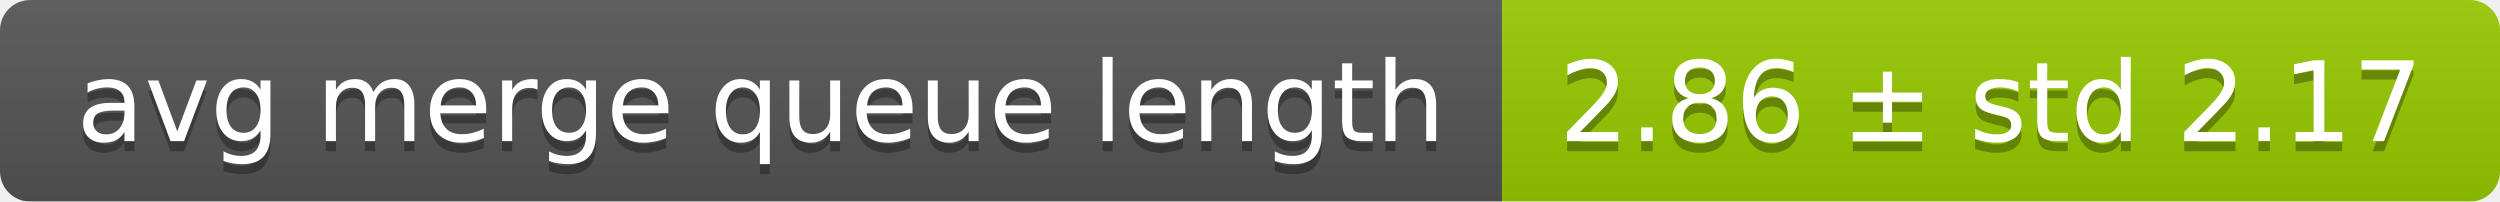
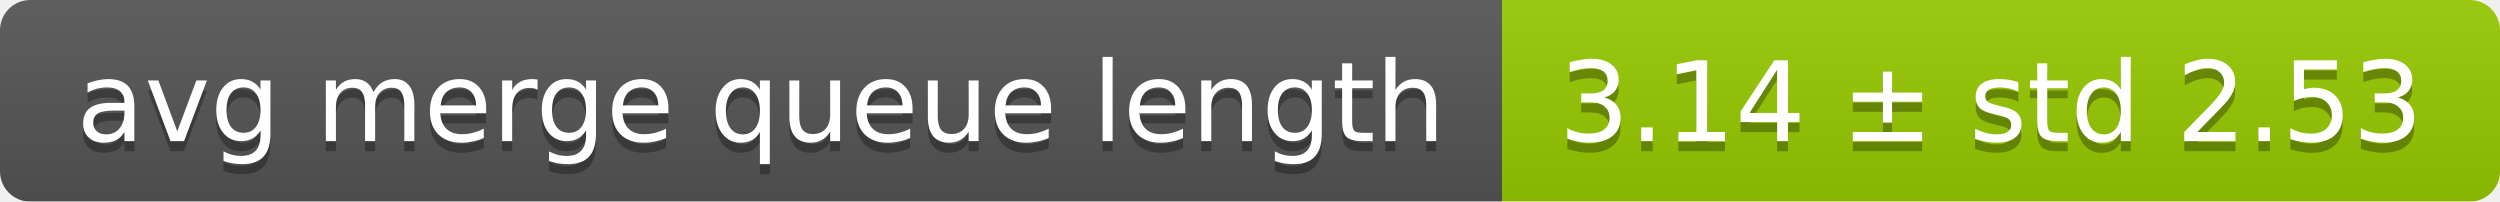
<svg xmlns="http://www.w3.org/2000/svg" width="248" height="20">
  <linearGradient id="smooth" x2="0" y2="100%">
    <stop offset="0" stop-color="#bbb" stop-opacity=".1" />
    <stop offset="1" stop-opacity=".1" />
  </linearGradient>
  <mask id="round">
    <rect width="248" height="20" rx="3" fill="#fff" />
  </mask>
  <g mask="url(#round)">
    <rect width="149" height="20" fill="#555" />
    <rect x="149" width="99" height="20" fill="#97ca00" />
    <rect width="248" height="20" fill="url(#smooth)" />
  </g>
  <g fill="#fff" text-anchor="middle" font-family="DejaVu Sans,Verdana,Geneva,sans-serif" font-size="11">
    <text x="75.5" y="15" fill="#010101" fill-opacity=".3">avg merge queue length</text>
    <text x="75.5" y="14">avg merge queue length</text>
-     <text x="197.5" y="15" fill="#010101" fill-opacity=".3">2.86 ± std 2.17</text>
-     <text x="197.5" y="14">2.86 ± std 2.17</text>
+     <text x="197.5" y="15" fill="#010101" fill-opacity=".3">3.14 ± std 2.53</text>
+     <text x="197.5" y="14">3.14 ± std 2.53</text>
  </g>
</svg>
